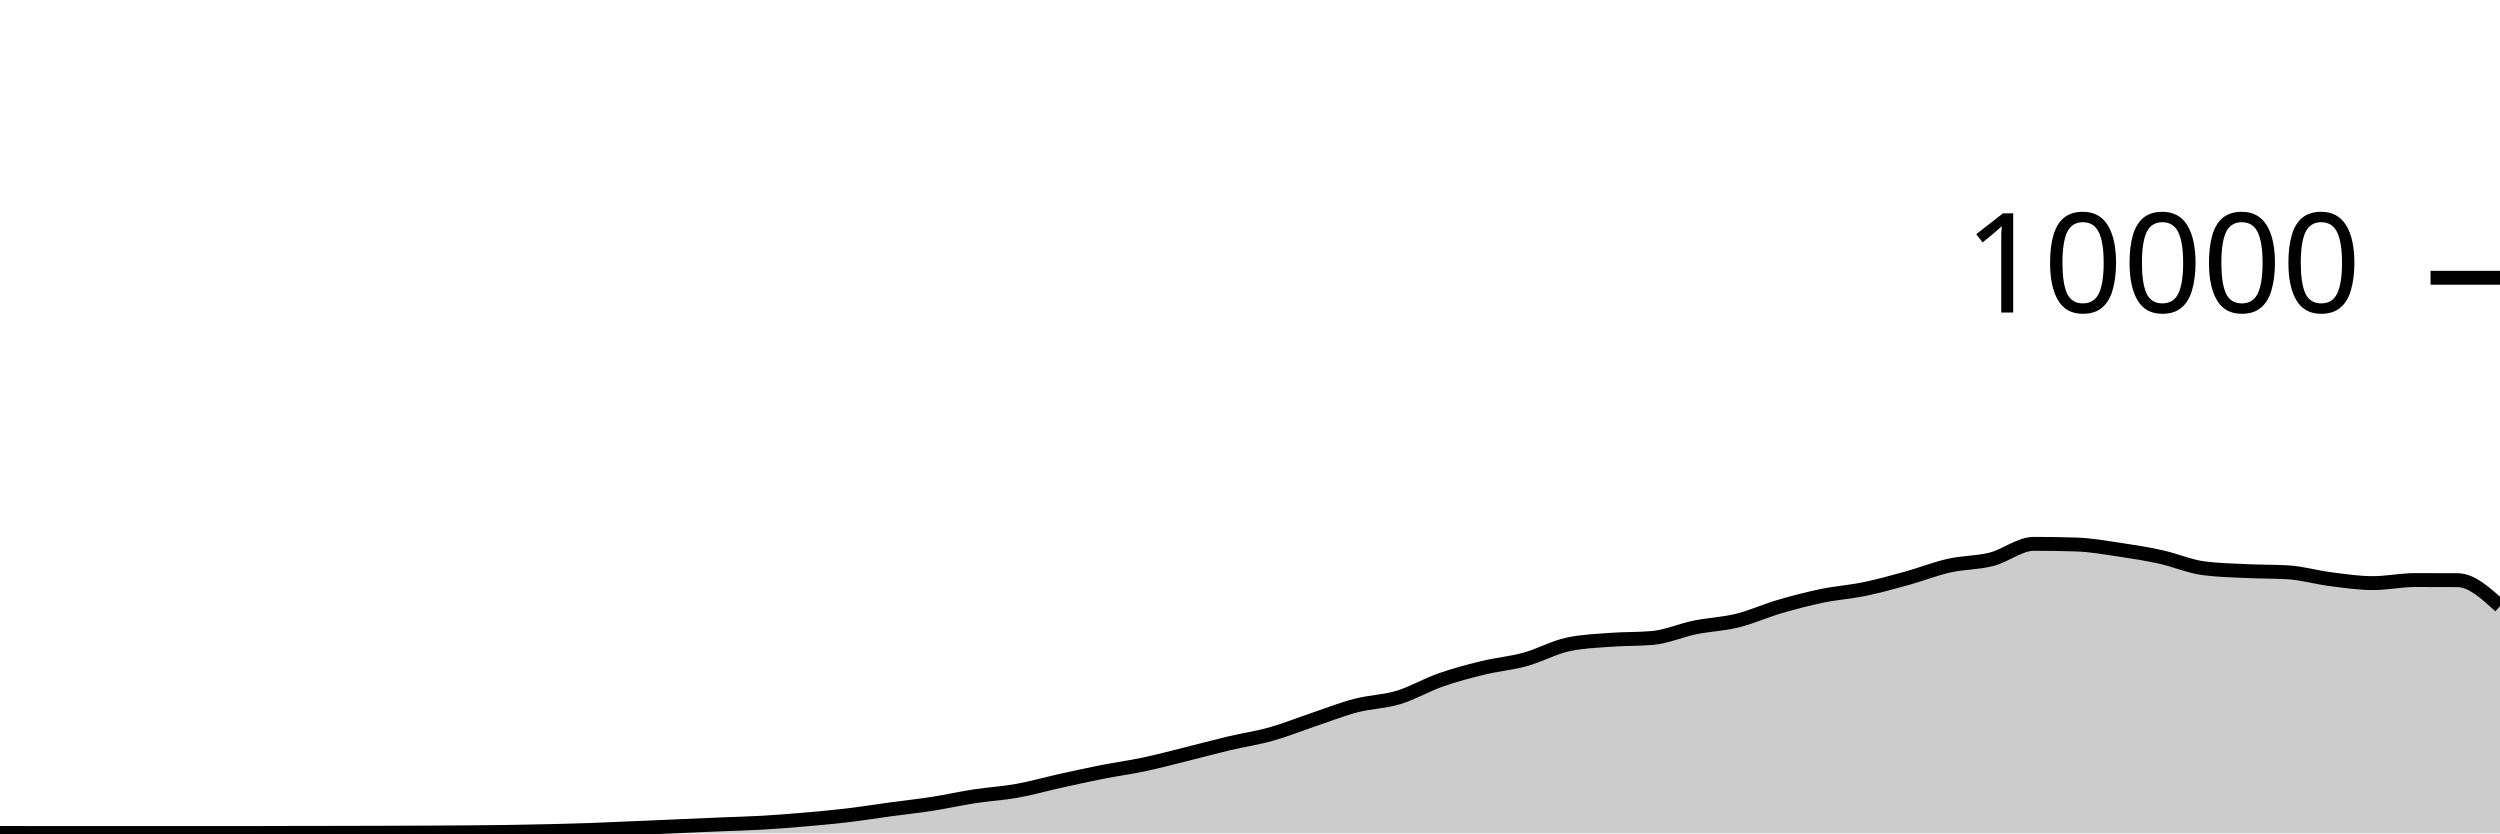
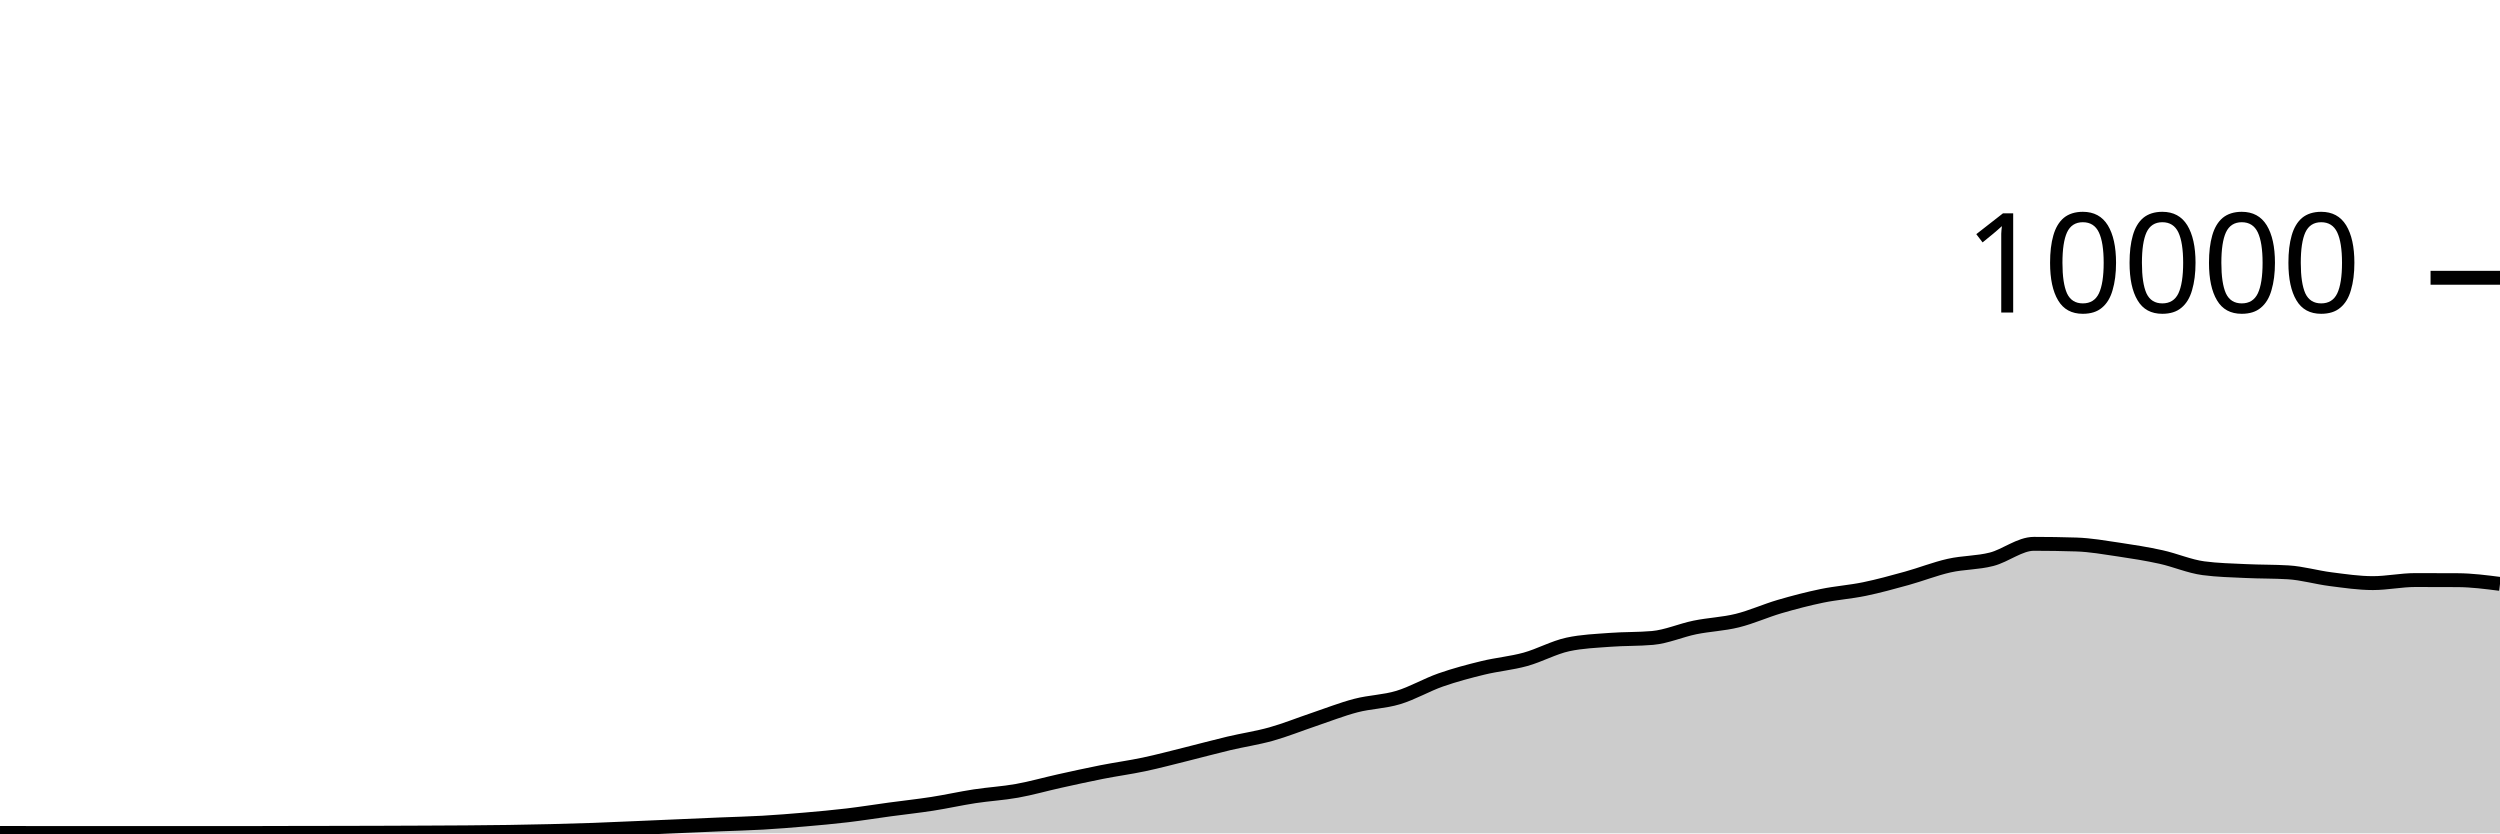
<svg xmlns="http://www.w3.org/2000/svg" viewBox="0 0 180 60">
  <g transform="translate(0,20)">
-     <path class="area" fill="rgba(0, 0, 0, 0.2)" d="M0,39.972C1.017,39.974,2.034,39.976,3.051,39.976C4.068,39.976,5.085,39.976,6.102,39.976C7.119,39.976,8.136,39.976,9.153,39.976C10.169,39.976,11.186,39.976,12.203,39.976C13.22,39.976,14.237,39.976,15.254,39.976C16.271,39.976,17.288,39.976,18.305,39.976C19.322,39.976,20.339,39.97,21.356,39.968C22.373,39.966,23.39,39.966,24.407,39.964C25.424,39.962,26.441,39.959,27.458,39.956C28.475,39.953,29.492,39.949,30.508,39.944C31.525,39.939,32.542,39.936,33.559,39.928C34.576,39.92,35.593,39.911,36.61,39.896C37.627,39.881,38.644,39.861,39.661,39.836C40.678,39.811,41.695,39.784,42.712,39.748C43.729,39.712,44.746,39.663,45.763,39.62C46.78,39.577,47.797,39.532,48.814,39.488C49.831,39.444,50.847,39.399,51.864,39.356C52.881,39.313,53.898,39.291,54.915,39.232C55.932,39.173,56.949,39.092,57.966,39.004C58.983,38.916,60,38.825,61.017,38.704C62.034,38.583,63.051,38.418,64.068,38.28C65.085,38.142,66.102,38.034,67.119,37.876C68.136,37.718,69.153,37.488,70.169,37.332C71.186,37.176,72.203,37.122,73.22,36.94C74.237,36.758,75.254,36.465,76.271,36.24C77.288,36.015,78.305,35.789,79.322,35.588C80.339,35.387,81.356,35.251,82.373,35.036C83.39,34.821,84.407,34.548,85.424,34.296C86.441,34.044,87.458,33.765,88.475,33.524C89.492,33.283,90.508,33.137,91.525,32.852C92.542,32.567,93.559,32.154,94.576,31.812C95.593,31.47,96.61,31.065,97.627,30.8C98.644,30.535,99.661,30.527,100.678,30.22C101.695,29.913,102.712,29.312,103.729,28.956C104.746,28.6,105.763,28.331,106.78,28.084C107.797,27.837,108.814,27.753,109.831,27.472C110.847,27.191,111.864,26.621,112.881,26.4C113.898,26.179,114.915,26.146,115.932,26.068C116.949,25.99,117.966,26.023,118.983,25.932C120,25.841,121.017,25.384,122.034,25.176C123.051,24.968,124.068,24.935,125.085,24.684C126.102,24.433,127.119,23.969,128.136,23.672C129.153,23.375,130.169,23.11,131.186,22.9C132.203,22.69,133.22,22.622,134.237,22.412C135.254,22.202,136.271,21.921,137.288,21.64C138.305,21.359,139.322,20.953,140.339,20.724C141.356,20.495,142.373,20.529,143.39,20.268C144.407,20.007,145.424,19.156,146.441,19.156C147.458,19.156,148.475,19.172,149.492,19.204C150.508,19.236,151.525,19.418,152.542,19.568C153.559,19.718,154.576,19.88,155.593,20.104C156.61,20.328,157.627,20.776,158.644,20.912C159.661,21.048,160.678,21.067,161.695,21.116C162.712,21.165,163.729,21.147,164.746,21.208C165.763,21.269,166.78,21.571,167.797,21.7C168.814,21.829,169.831,21.984,170.847,21.984C171.864,21.984,172.881,21.764,173.898,21.764C174.915,21.764,175.932,21.767,176.949,21.772C177.966,21.777,178.983,22.711,180,23.644L180,40C178.983,40,177.966,40,176.949,40C175.932,40,174.915,40,173.898,40C172.881,40,171.864,40,170.847,40C169.831,40,168.814,40,167.797,40C166.78,40,165.763,40,164.746,40C163.729,40,162.712,40,161.695,40C160.678,40,159.661,40,158.644,40C157.627,40,156.61,40,155.593,40C154.576,40,153.559,40,152.542,40C151.525,40,150.508,40,149.492,40C148.475,40,147.458,40,146.441,40C145.424,40,144.407,40,143.39,40C142.373,40,141.356,40,140.339,40C139.322,40,138.305,40,137.288,40C136.271,40,135.254,40,134.237,40C133.22,40,132.203,40,131.186,40C130.169,40,129.153,40,128.136,40C127.119,40,126.102,40,125.085,40C124.068,40,123.051,40,122.034,40C121.017,40,120,40,118.983,40C117.966,40,116.949,40,115.932,40C114.915,40,113.898,40,112.881,40C111.864,40,110.847,40,109.831,40C108.814,40,107.797,40,106.78,40C105.763,40,104.746,40,103.729,40C102.712,40,101.695,40,100.678,40C99.661,40,98.644,40,97.627,40C96.61,40,95.593,40,94.576,40C93.559,40,92.542,40,91.525,40C90.508,40,89.492,40,88.475,40C87.458,40,86.441,40,85.424,40C84.407,40,83.39,40,82.373,40C81.356,40,80.339,40,79.322,40C78.305,40,77.288,40,76.271,40C75.254,40,74.237,40,73.22,40C72.203,40,71.186,40,70.169,40C69.153,40,68.136,40,67.119,40C66.102,40,65.085,40,64.068,40C63.051,40,62.034,40,61.017,40C60,40,58.983,40,57.966,40C56.949,40,55.932,40,54.915,40C53.898,40,52.881,40,51.864,40C50.847,40,49.831,40,48.814,40C47.797,40,46.78,40,45.763,40C44.746,40,43.729,40,42.712,40C41.695,40,40.678,40,39.661,40C38.644,40,37.627,40,36.61,40C35.593,40,34.576,40,33.559,40C32.542,40,31.525,40,30.508,40C29.492,40,28.475,40,27.458,40C26.441,40,25.424,40,24.407,40C23.39,40,22.373,40,21.356,40C20.339,40,19.322,40,18.305,40C17.288,40,16.271,40,15.254,40C14.237,40,13.22,40,12.203,40C11.186,40,10.169,40,9.153,40C8.136,40,7.119,40,6.102,40C5.085,40,4.068,40,3.051,40C2.034,40,1.017,40,0,40Z" />
-     <path class="line" stroke="black" fill="none" d="M0,39.972C1.017,39.974,2.034,39.976,3.051,39.976C4.068,39.976,5.085,39.976,6.102,39.976C7.119,39.976,8.136,39.976,9.153,39.976C10.169,39.976,11.186,39.976,12.203,39.976C13.22,39.976,14.237,39.976,15.254,39.976C16.271,39.976,17.288,39.976,18.305,39.976C19.322,39.976,20.339,39.97,21.356,39.968C22.373,39.966,23.39,39.966,24.407,39.964C25.424,39.962,26.441,39.959,27.458,39.956C28.475,39.953,29.492,39.949,30.508,39.944C31.525,39.939,32.542,39.936,33.559,39.928C34.576,39.92,35.593,39.911,36.61,39.896C37.627,39.881,38.644,39.861,39.661,39.836C40.678,39.811,41.695,39.784,42.712,39.748C43.729,39.712,44.746,39.663,45.763,39.62C46.78,39.577,47.797,39.532,48.814,39.488C49.831,39.444,50.847,39.399,51.864,39.356C52.881,39.313,53.898,39.291,54.915,39.232C55.932,39.173,56.949,39.092,57.966,39.004C58.983,38.916,60,38.825,61.017,38.704C62.034,38.583,63.051,38.418,64.068,38.28C65.085,38.142,66.102,38.034,67.119,37.876C68.136,37.718,69.153,37.488,70.169,37.332C71.186,37.176,72.203,37.122,73.22,36.94C74.237,36.758,75.254,36.465,76.271,36.24C77.288,36.015,78.305,35.789,79.322,35.588C80.339,35.387,81.356,35.251,82.373,35.036C83.39,34.821,84.407,34.548,85.424,34.296C86.441,34.044,87.458,33.765,88.475,33.524C89.492,33.283,90.508,33.137,91.525,32.852C92.542,32.567,93.559,32.154,94.576,31.812C95.593,31.47,96.61,31.065,97.627,30.8C98.644,30.535,99.661,30.527,100.678,30.22C101.695,29.913,102.712,29.312,103.729,28.956C104.746,28.6,105.763,28.331,106.78,28.084C107.797,27.837,108.814,27.753,109.831,27.472C110.847,27.191,111.864,26.621,112.881,26.4C113.898,26.179,114.915,26.146,115.932,26.068C116.949,25.99,117.966,26.023,118.983,25.932C120,25.841,121.017,25.384,122.034,25.176C123.051,24.968,124.068,24.935,125.085,24.684C126.102,24.433,127.119,23.969,128.136,23.672C129.153,23.375,130.169,23.11,131.186,22.9C132.203,22.69,133.22,22.622,134.237,22.412C135.254,22.202,136.271,21.921,137.288,21.64C138.305,21.359,139.322,20.953,140.339,20.724C141.356,20.495,142.373,20.529,143.39,20.268C144.407,20.007,145.424,19.156,146.441,19.156C147.458,19.156,148.475,19.172,149.492,19.204C150.508,19.236,151.525,19.418,152.542,19.568C153.559,19.718,154.576,19.88,155.593,20.104C156.61,20.328,157.627,20.776,158.644,20.912C159.661,21.048,160.678,21.067,161.695,21.116C162.712,21.165,163.729,21.147,164.746,21.208C165.763,21.269,166.78,21.571,167.797,21.7C168.814,21.829,169.831,21.984,170.847,21.984C171.864,21.984,172.881,21.764,173.898,21.764C174.915,21.764,175.932,21.767,176.949,21.772C177.966,21.777,178.983,22.711,180,23.644" />
+     <path class="area" fill="rgba(0, 0, 0, 0.2)" d="M0,39.972C1.017,39.974,2.034,39.976,3.051,39.976C4.068,39.976,5.085,39.976,6.102,39.976C7.119,39.976,8.136,39.976,9.153,39.976C10.169,39.976,11.186,39.976,12.203,39.976C13.22,39.976,14.237,39.976,15.254,39.976C16.271,39.976,17.288,39.976,18.305,39.976C19.322,39.976,20.339,39.97,21.356,39.968C22.373,39.966,23.39,39.966,24.407,39.964C25.424,39.962,26.441,39.959,27.458,39.956C28.475,39.953,29.492,39.949,30.508,39.944C31.525,39.939,32.542,39.936,33.559,39.928C34.576,39.92,35.593,39.911,36.61,39.896C37.627,39.881,38.644,39.861,39.661,39.836C40.678,39.811,41.695,39.784,42.712,39.748C43.729,39.712,44.746,39.663,45.763,39.62C46.78,39.577,47.797,39.532,48.814,39.488C49.831,39.444,50.847,39.399,51.864,39.356C52.881,39.313,53.898,39.291,54.915,39.232C55.932,39.173,56.949,39.092,57.966,39.004C58.983,38.916,60,38.825,61.017,38.704C62.034,38.583,63.051,38.418,64.068,38.28C65.085,38.142,66.102,38.034,67.119,37.876C68.136,37.718,69.153,37.488,70.169,37.332C71.186,37.176,72.203,37.122,73.22,36.94C74.237,36.758,75.254,36.465,76.271,36.24C77.288,36.015,78.305,35.789,79.322,35.588C80.339,35.387,81.356,35.251,82.373,35.036C83.39,34.821,84.407,34.548,85.424,34.296C86.441,34.044,87.458,33.765,88.475,33.524C89.492,33.283,90.508,33.137,91.525,32.852C92.542,32.567,93.559,32.154,94.576,31.812C95.593,31.47,96.61,31.065,97.627,30.8C98.644,30.535,99.661,30.527,100.678,30.22C101.695,29.913,102.712,29.312,103.729,28.956C104.746,28.6,105.763,28.331,106.78,28.084C107.797,27.837,108.814,27.753,109.831,27.472C110.847,27.191,111.864,26.621,112.881,26.4C113.898,26.179,114.915,26.146,115.932,26.068C116.949,25.99,117.966,26.023,118.983,25.932C120,25.841,121.017,25.384,122.034,25.176C123.051,24.968,124.068,24.935,125.085,24.684C126.102,24.433,127.119,23.969,128.136,23.672C129.153,23.375,130.169,23.11,131.186,22.9C132.203,22.69,133.22,22.622,134.237,22.412C135.254,22.202,136.271,21.921,137.288,21.64C138.305,21.359,139.322,20.953,140.339,20.724C141.356,20.495,142.373,20.529,143.39,20.268C144.407,20.007,145.424,19.156,146.441,19.156C147.458,19.156,148.475,19.172,149.492,19.204C150.508,19.236,151.525,19.418,152.542,19.568C153.559,19.718,154.576,19.88,155.593,20.104C156.61,20.328,157.627,20.776,158.644,20.912C159.661,21.048,160.678,21.067,161.695,21.116C162.712,21.165,163.729,21.147,164.746,21.208C165.763,21.269,166.78,21.571,167.797,21.7C168.814,21.829,169.831,21.984,170.847,21.984C171.864,21.984,172.881,21.764,173.898,21.764C174.915,21.764,175.932,21.767,176.949,21.772C177.966,21.777,178.983,21.909,180,22.04L180,40C178.983,40,177.966,40,176.949,40C175.932,40,174.915,40,173.898,40C172.881,40,171.864,40,170.847,40C169.831,40,168.814,40,167.797,40C166.78,40,165.763,40,164.746,40C163.729,40,162.712,40,161.695,40C160.678,40,159.661,40,158.644,40C157.627,40,156.61,40,155.593,40C154.576,40,153.559,40,152.542,40C151.525,40,150.508,40,149.492,40C148.475,40,147.458,40,146.441,40C145.424,40,144.407,40,143.39,40C142.373,40,141.356,40,140.339,40C139.322,40,138.305,40,137.288,40C136.271,40,135.254,40,134.237,40C133.22,40,132.203,40,131.186,40C130.169,40,129.153,40,128.136,40C127.119,40,126.102,40,125.085,40C124.068,40,123.051,40,122.034,40C121.017,40,120,40,118.983,40C117.966,40,116.949,40,115.932,40C114.915,40,113.898,40,112.881,40C111.864,40,110.847,40,109.831,40C108.814,40,107.797,40,106.78,40C105.763,40,104.746,40,103.729,40C102.712,40,101.695,40,100.678,40C99.661,40,98.644,40,97.627,40C96.61,40,95.593,40,94.576,40C93.559,40,92.542,40,91.525,40C90.508,40,89.492,40,88.475,40C87.458,40,86.441,40,85.424,40C84.407,40,83.39,40,82.373,40C81.356,40,80.339,40,79.322,40C78.305,40,77.288,40,76.271,40C75.254,40,74.237,40,73.22,40C72.203,40,71.186,40,70.169,40C69.153,40,68.136,40,67.119,40C66.102,40,65.085,40,64.068,40C63.051,40,62.034,40,61.017,40C60,40,58.983,40,57.966,40C56.949,40,55.932,40,54.915,40C53.898,40,52.881,40,51.864,40C50.847,40,49.831,40,48.814,40C47.797,40,46.78,40,45.763,40C44.746,40,43.729,40,42.712,40C41.695,40,40.678,40,39.661,40C38.644,40,37.627,40,36.61,40C35.593,40,34.576,40,33.559,40C32.542,40,31.525,40,30.508,40C29.492,40,28.475,40,27.458,40C26.441,40,25.424,40,24.407,40C23.39,40,22.373,40,21.356,40C20.339,40,19.322,40,18.305,40C17.288,40,16.271,40,15.254,40C14.237,40,13.22,40,12.203,40C11.186,40,10.169,40,9.153,40C8.136,40,7.119,40,6.102,40C5.085,40,4.068,40,3.051,40C2.034,40,1.017,40,0,40Z" />
+     <path class="line" stroke="black" fill="none" d="M0,39.972C1.017,39.974,2.034,39.976,3.051,39.976C4.068,39.976,5.085,39.976,6.102,39.976C7.119,39.976,8.136,39.976,9.153,39.976C10.169,39.976,11.186,39.976,12.203,39.976C13.22,39.976,14.237,39.976,15.254,39.976C16.271,39.976,17.288,39.976,18.305,39.976C19.322,39.976,20.339,39.97,21.356,39.968C22.373,39.966,23.39,39.966,24.407,39.964C25.424,39.962,26.441,39.959,27.458,39.956C28.475,39.953,29.492,39.949,30.508,39.944C31.525,39.939,32.542,39.936,33.559,39.928C34.576,39.92,35.593,39.911,36.61,39.896C37.627,39.881,38.644,39.861,39.661,39.836C40.678,39.811,41.695,39.784,42.712,39.748C43.729,39.712,44.746,39.663,45.763,39.62C46.78,39.577,47.797,39.532,48.814,39.488C49.831,39.444,50.847,39.399,51.864,39.356C52.881,39.313,53.898,39.291,54.915,39.232C55.932,39.173,56.949,39.092,57.966,39.004C58.983,38.916,60,38.825,61.017,38.704C62.034,38.583,63.051,38.418,64.068,38.28C65.085,38.142,66.102,38.034,67.119,37.876C68.136,37.718,69.153,37.488,70.169,37.332C71.186,37.176,72.203,37.122,73.22,36.94C74.237,36.758,75.254,36.465,76.271,36.24C77.288,36.015,78.305,35.789,79.322,35.588C80.339,35.387,81.356,35.251,82.373,35.036C83.39,34.821,84.407,34.548,85.424,34.296C86.441,34.044,87.458,33.765,88.475,33.524C89.492,33.283,90.508,33.137,91.525,32.852C92.542,32.567,93.559,32.154,94.576,31.812C95.593,31.47,96.61,31.065,97.627,30.8C98.644,30.535,99.661,30.527,100.678,30.22C101.695,29.913,102.712,29.312,103.729,28.956C104.746,28.6,105.763,28.331,106.78,28.084C107.797,27.837,108.814,27.753,109.831,27.472C110.847,27.191,111.864,26.621,112.881,26.4C113.898,26.179,114.915,26.146,115.932,26.068C116.949,25.99,117.966,26.023,118.983,25.932C120,25.841,121.017,25.384,122.034,25.176C123.051,24.968,124.068,24.935,125.085,24.684C126.102,24.433,127.119,23.969,128.136,23.672C129.153,23.375,130.169,23.11,131.186,22.9C132.203,22.69,133.22,22.622,134.237,22.412C135.254,22.202,136.271,21.921,137.288,21.64C138.305,21.359,139.322,20.953,140.339,20.724C141.356,20.495,142.373,20.529,143.39,20.268C144.407,20.007,145.424,19.156,146.441,19.156C147.458,19.156,148.475,19.172,149.492,19.204C150.508,19.236,151.525,19.418,152.542,19.568C153.559,19.718,154.576,19.88,155.593,20.104C156.61,20.328,157.627,20.776,158.644,20.912C159.661,21.048,160.678,21.067,161.695,21.116C162.712,21.165,163.729,21.147,164.746,21.208C165.763,21.269,166.78,21.571,167.797,21.7C168.814,21.829,169.831,21.984,170.847,21.984C171.864,21.984,172.881,21.764,173.898,21.764C174.915,21.764,175.932,21.767,176.949,21.772C177.966,21.777,178.983,21.909,180,22.04" />
    <path class="axis-ceiling" stroke-width="1" stroke="black" fill="none" d="M175,0L180,0" />
    <text class="axis-ceiling-label" font-family="sans-serif" text-anchor="end" font-size="10px" x="170" y="2.5">10000</text>
  </g>
</svg>
